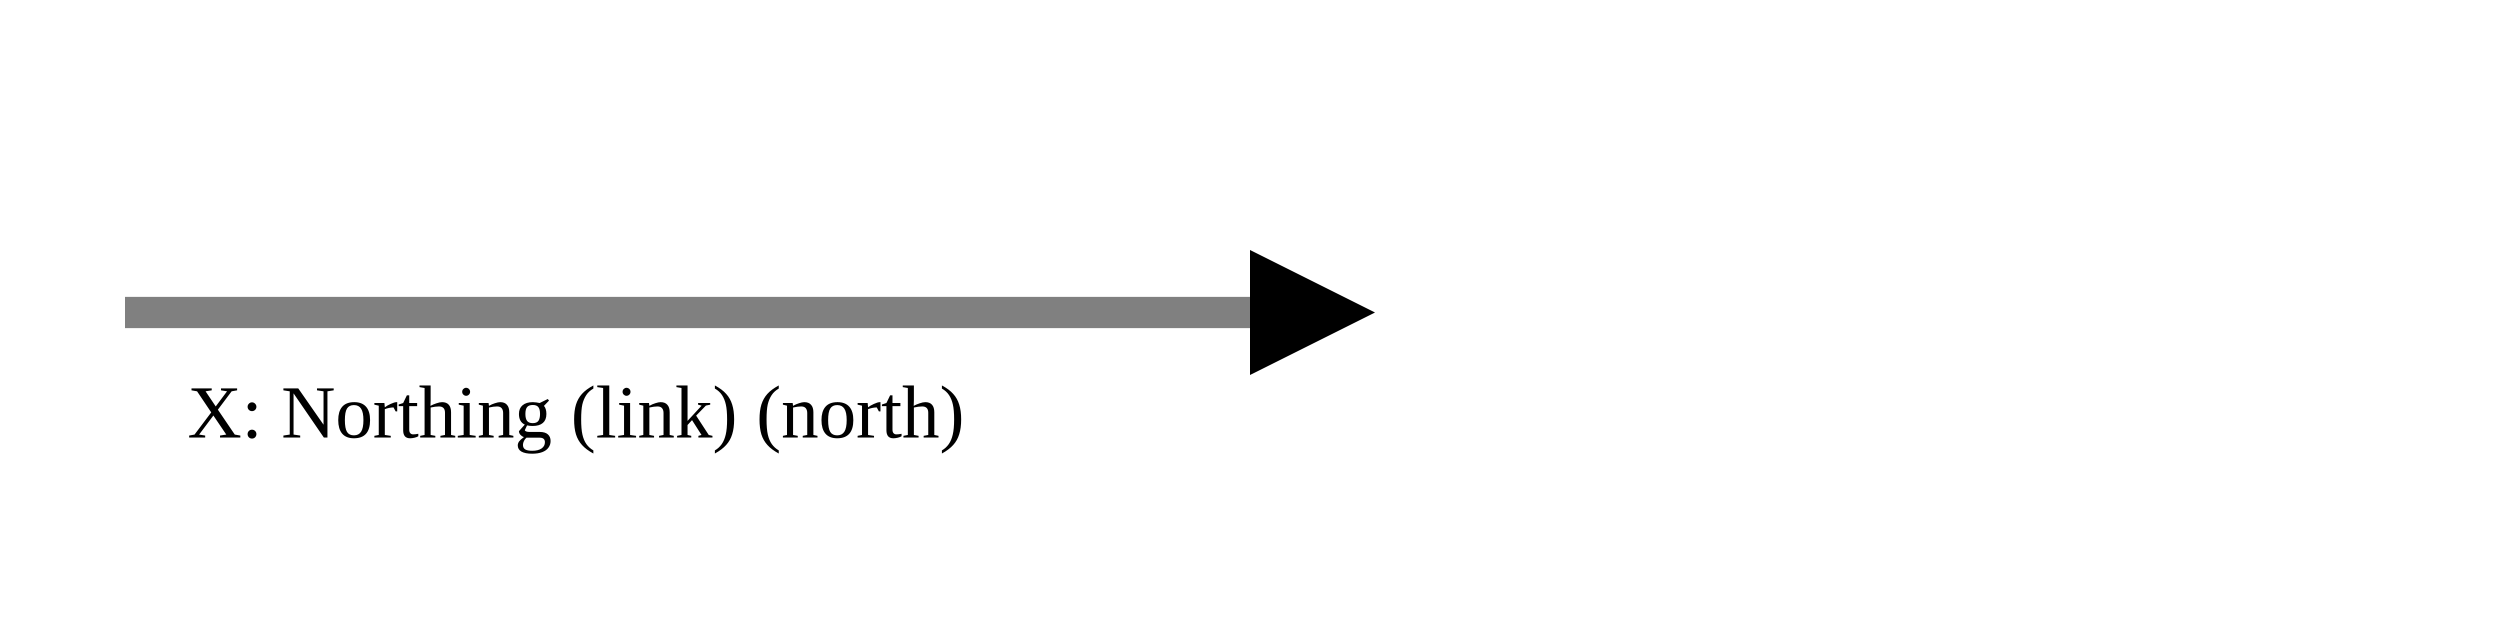
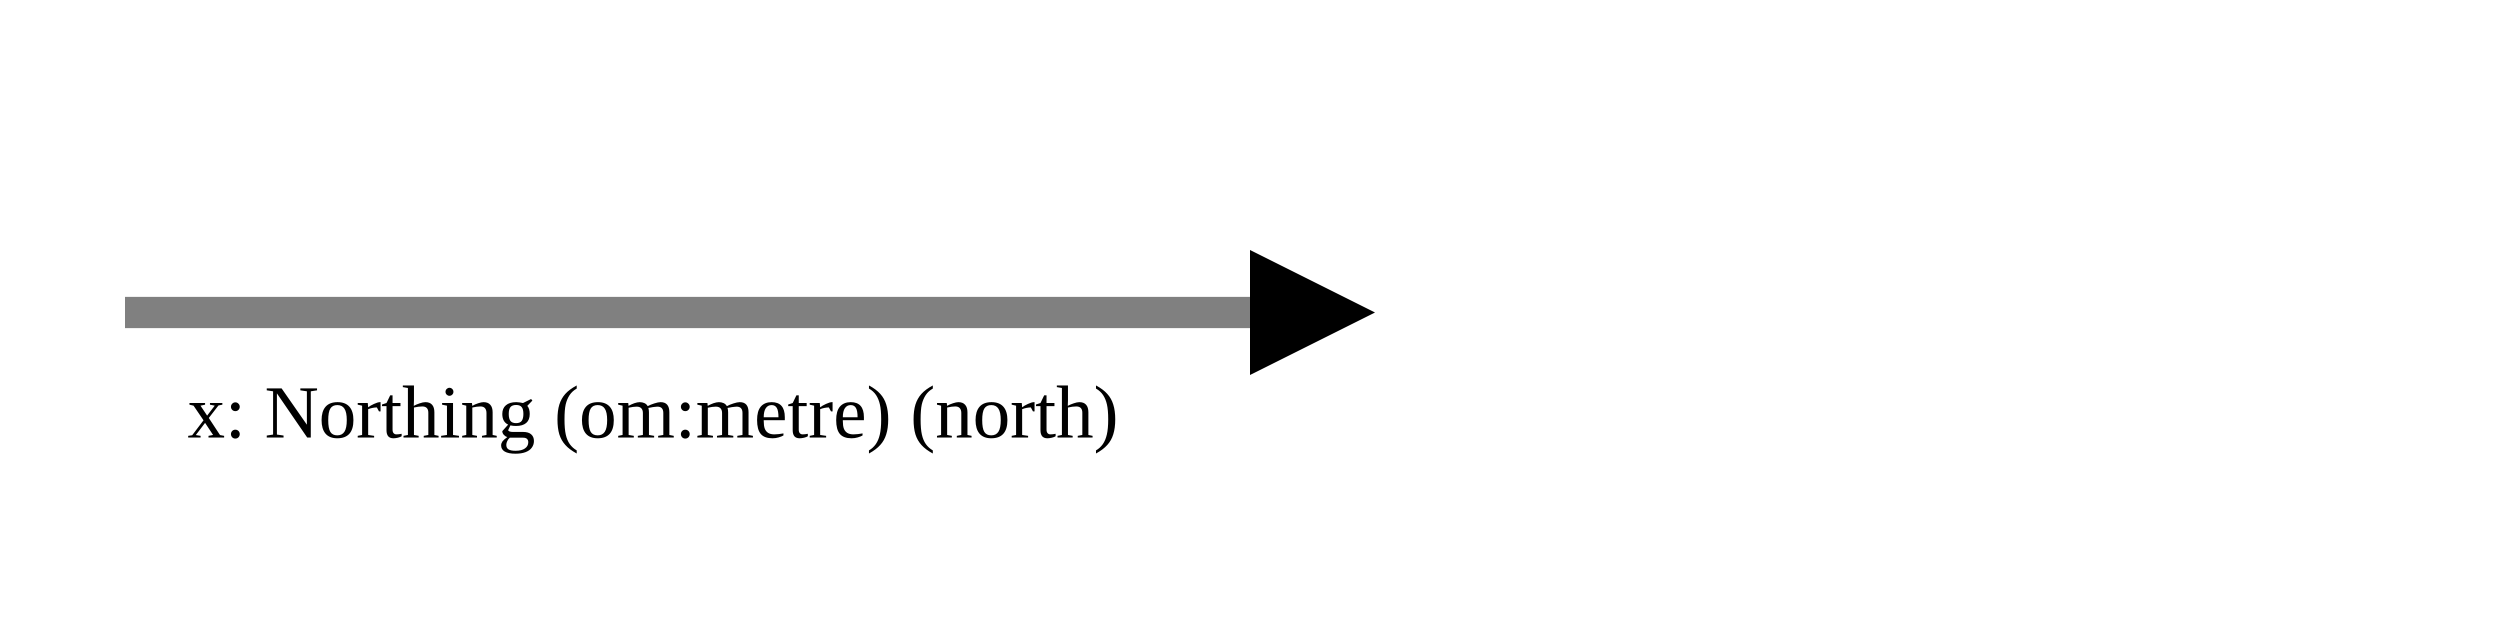
<svg xmlns="http://www.w3.org/2000/svg" version="1.1" width="400" height="100" viewbox="0 0 275 100">
  <defs>
    <marker id="arrowhead" markerWidth="10" markerHeight="7" refX="0" refY="2" orient="auto">
      <polygon points="0 0, 4 2, 0 4" />
    </marker>
  </defs>
  <line x1="20" y1="50" x2="200" y2="50" stroke="gray" stroke-width="5" marker-end="url(#arrowhead)" />
-   <text x="30" y="70" class="small">X: Northing (link) (north)</text>
+   <text x="30" y="70" class="small">x: Northing (om:metre) (north)</text>
</svg>
